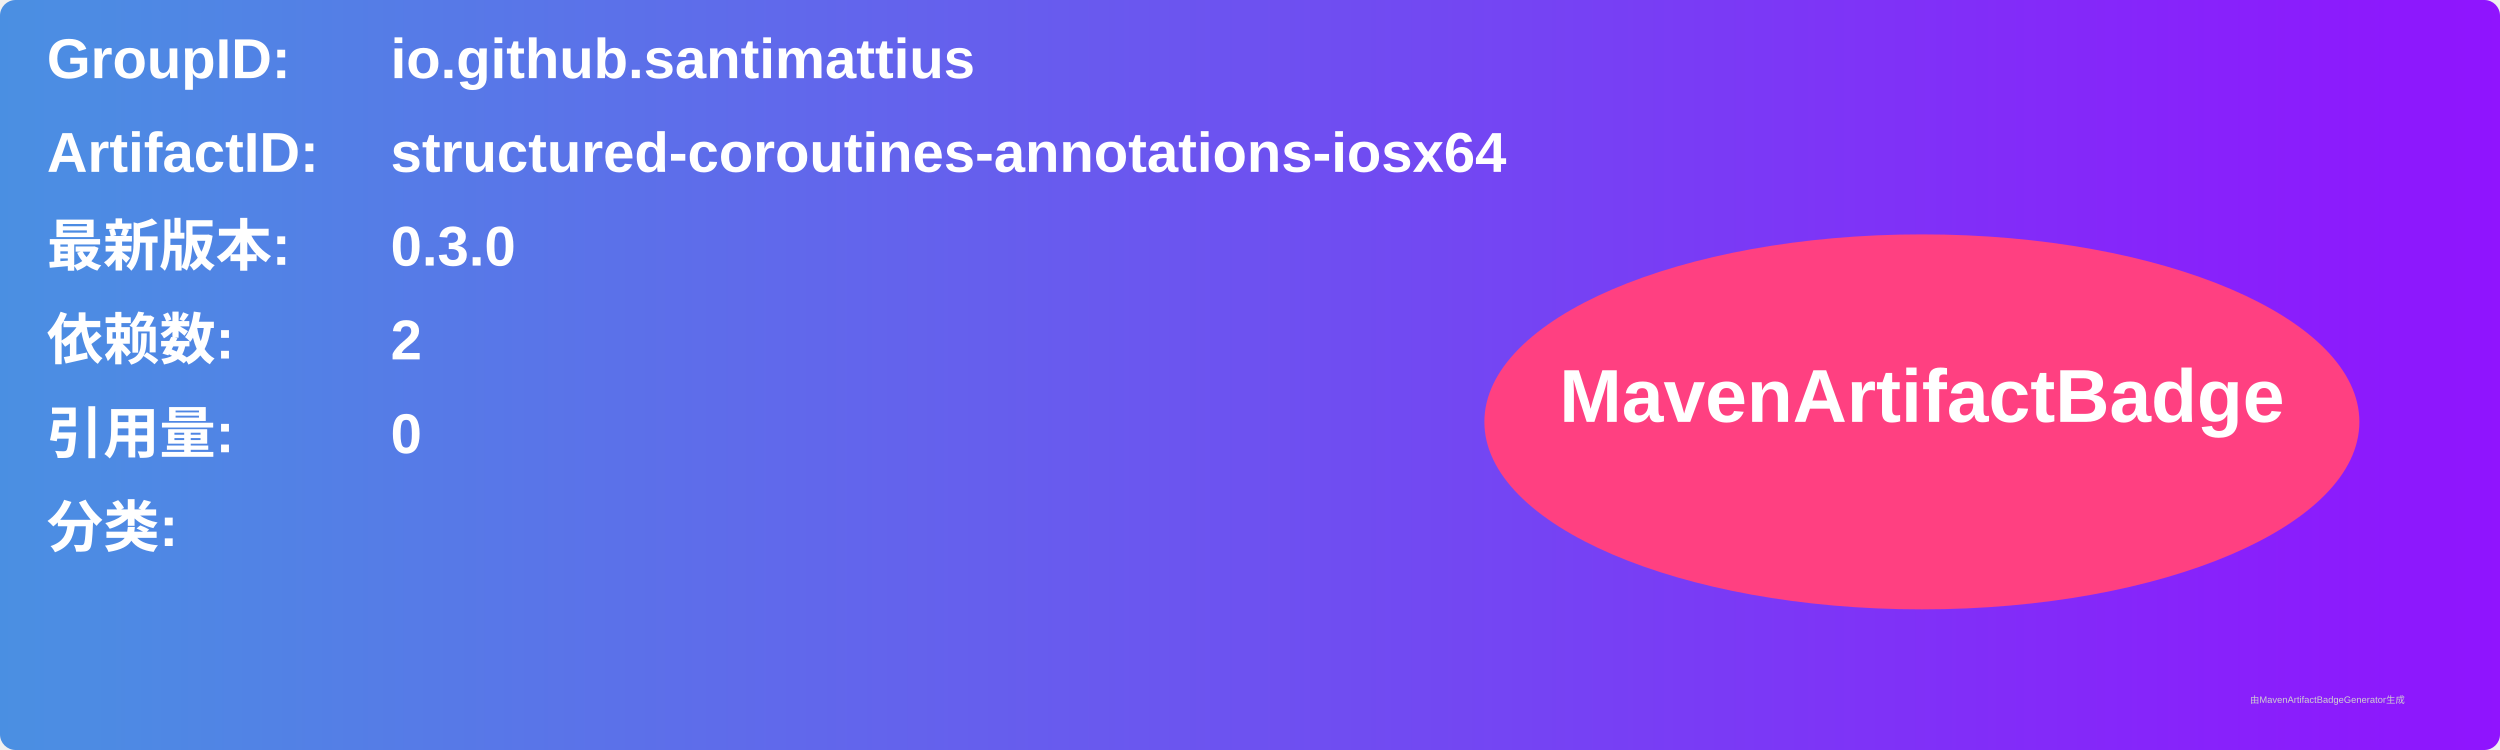
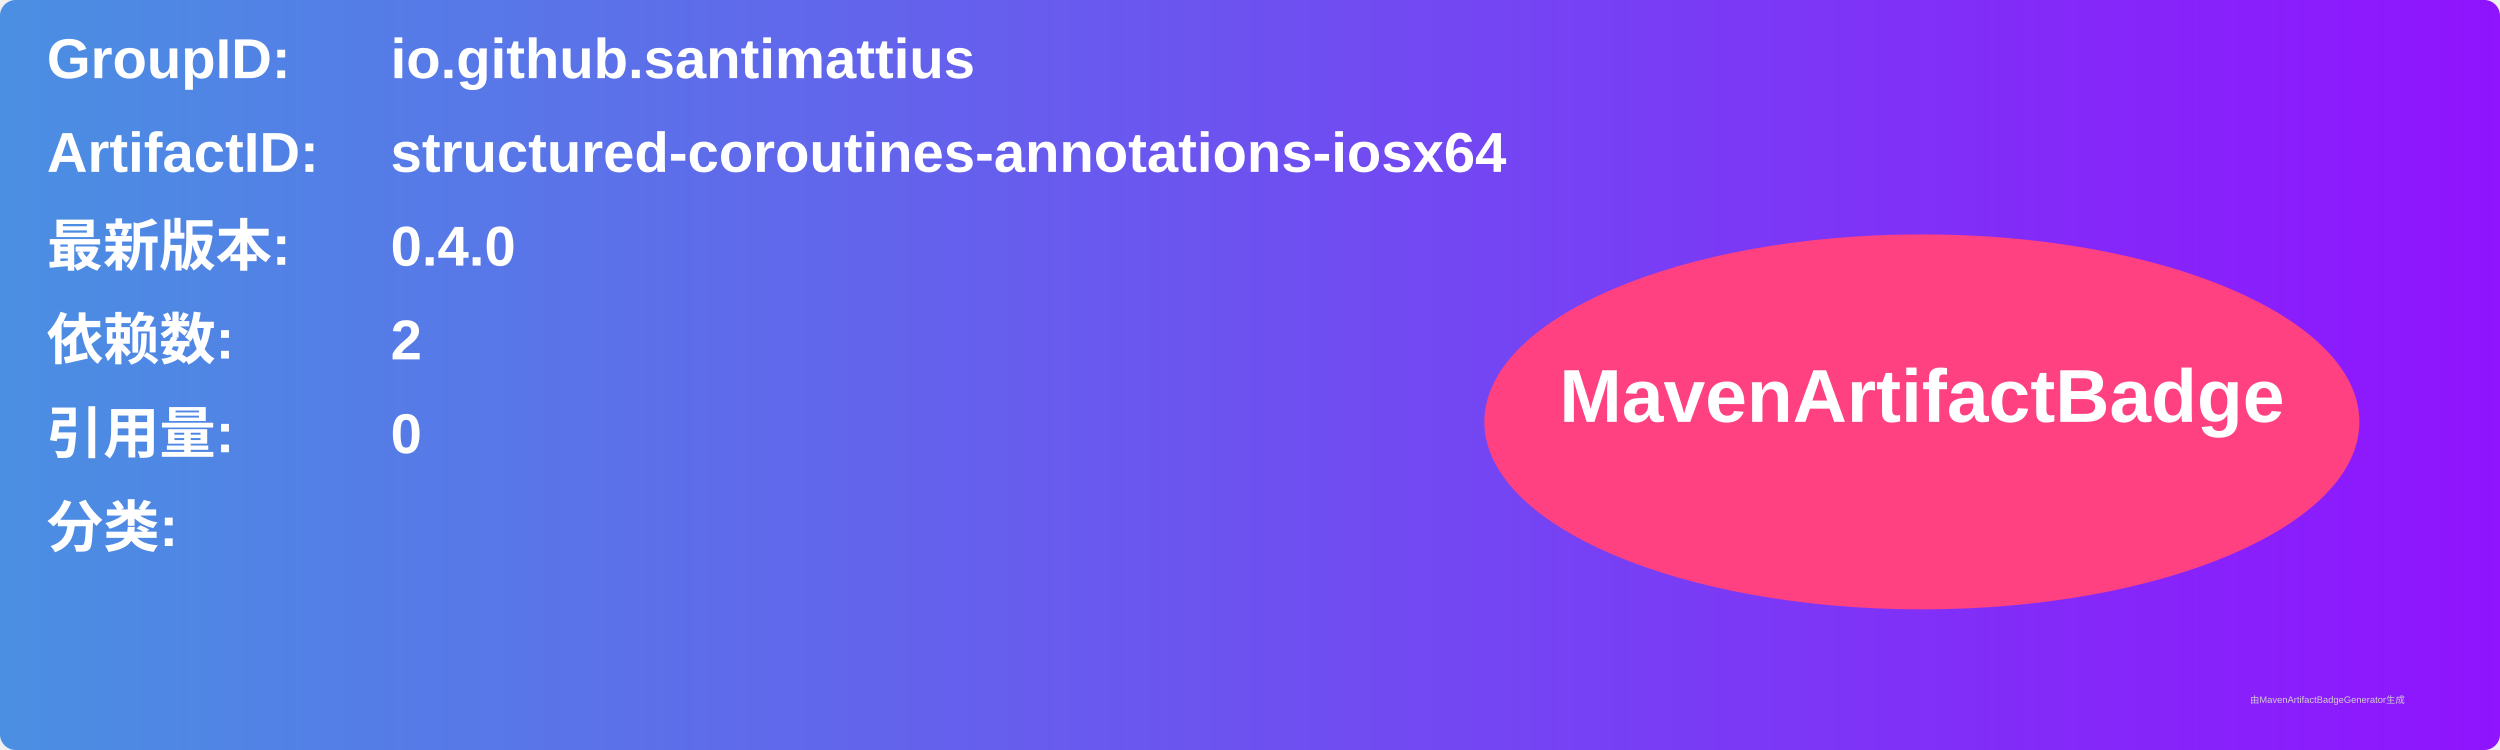
<svg xmlns="http://www.w3.org/2000/svg" width="800" height="240" viewBox="0 0 800 240">
  <linearGradient id="grad" x1="0%" y1="0%" x2="100%" y2="0%">
    <stop offset="0%" stop-color="#4a90e2" />
    <stop offset="100%" stop-color="#9013fe" />
  </linearGradient>
  <rect width="100%" height="100%" rx="5" ry="5" fill="url(#grad)" />
  <g transform="translate(15, 15)">
    <text x="0" y="10" font-family="Arial" font-size="18" fill="white" font-weight="bold" width="260">GroupID:</text>
    <text x="110" y="10" font-family="Arial" font-size="18" fill="white" font-weight="bold" width="460">io.github.santimattius</text>
    <text x="0" y="40" font-family="Arial" font-size="18" fill="white" font-weight="bold" width="260">ArtifactID:</text>
    <text x="110" y="40" font-family="Arial" font-size="18" fill="white" font-weight="bold" width="460">structured-coroutines-annotations-iosx64</text>
    <text x="0" y="70" font-family="Arial" font-size="18" fill="white" font-weight="bold">最新版本:</text>
    <text x="110" y="70" font-family="Arial" font-size="18" fill="white" font-weight="bold">
-       <tspan font-weight="bold">0.3.0</tspan>
+       <tspan font-weight="bold">0.4.0</tspan>
    </text>
    <text x="0" y="100" font-family="Arial" font-size="18" fill="white" font-weight="bold">依赖数: </text>
    <text x="110" y="100" font-family="Arial" font-size="18" fill="white">
      <tspan font-weight="bold">2</tspan>
    </text>
    <text x="0" y="130" font-family="Arial" font-size="18" fill="white" font-weight="bold">引用量: </text>
    <text x="110" y="130" font-family="Arial" font-size="18" fill="white">
      <tspan font-weight="bold">0</tspan>
    </text>
    <text x="0" y="160" font-family="Arial" font-size="18" fill="white" font-weight="bold">分类:</text>
    <text x="10" y="190" font-family="Arial" font-size="10" fill="white">
      <tspan font-weight="bold" />
    </text>
    <ellipse cx="600" cy="120" rx="140" ry="60" fill="#ff4081" />
    <text x="600" y="120" text-anchor="middle" font-family="Arial" font-size="24" fill="white" font-weight="bold">MavenArtifactBadge</text>
  </g>
  <text x="720" y="225" font-family="Arial" font-size="3" fill="#d0d0d0">由MavenArtifactBadgeGenerator生成</text>
</svg>
